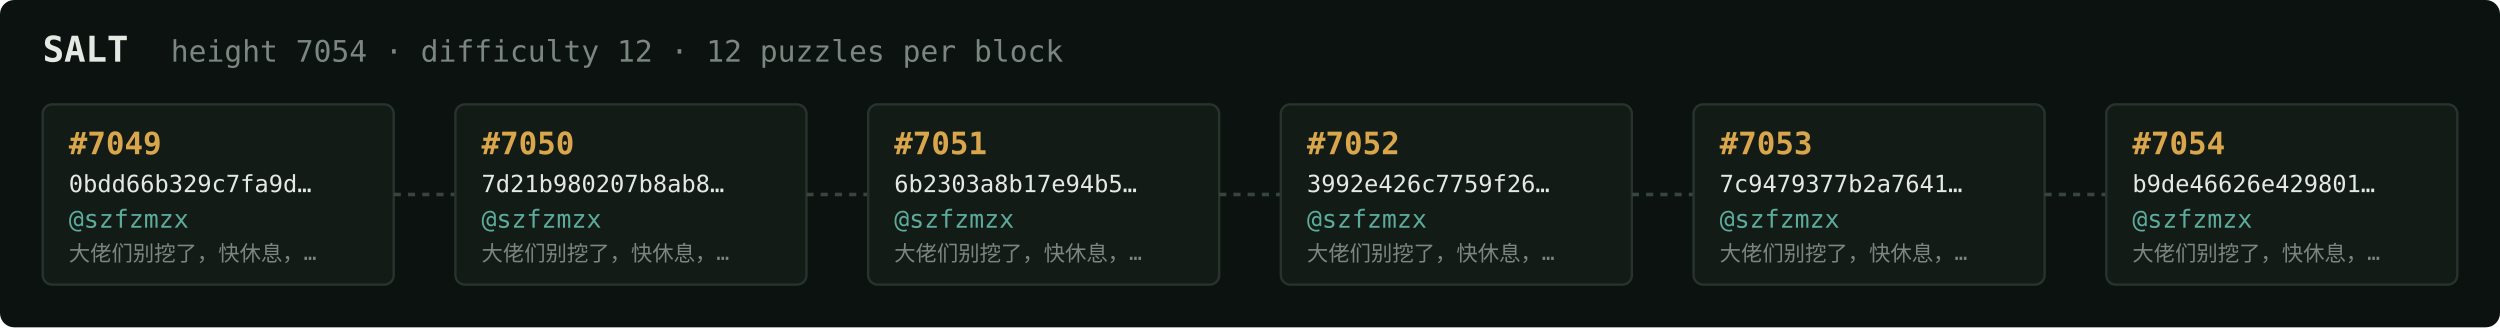
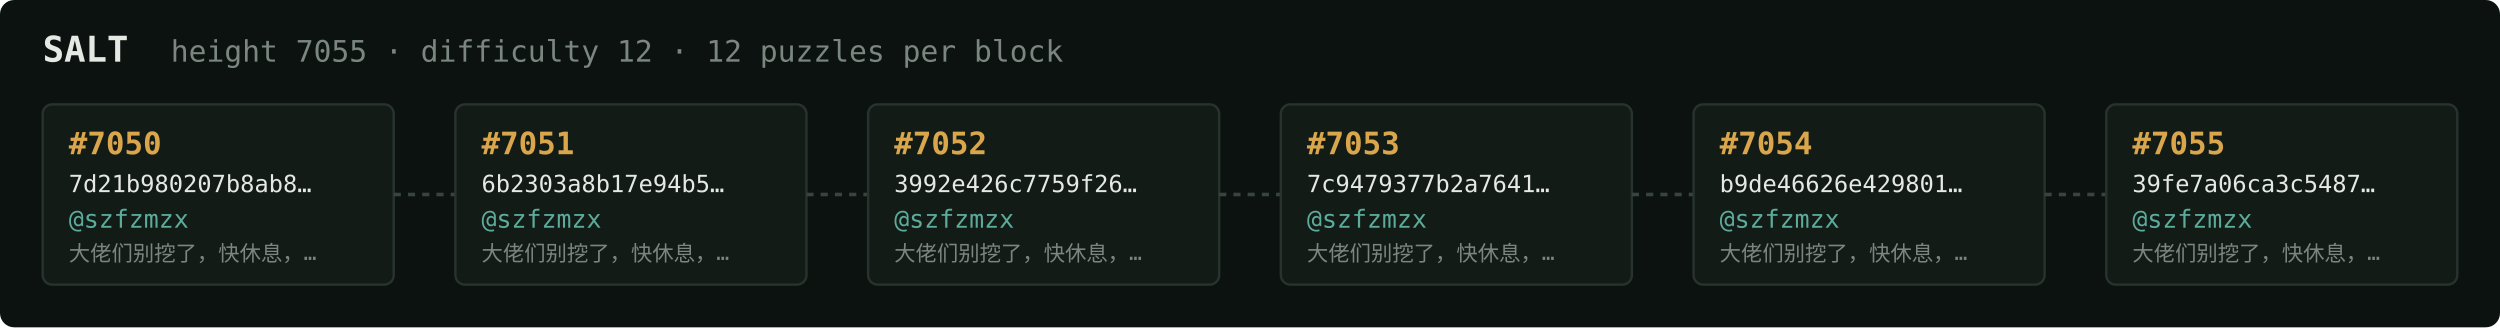
<svg xmlns="http://www.w3.org/2000/svg" width="1054" height="138" viewBox="0 0 1054 138" font-family="ui-monospace,SFMono-Regular,Menlo,monospace">
  <rect fill="#0c1210" width="1054" height="138" rx="6" />
  <text x="18" y="26" fill="#e5e9e3" font-size="15" font-weight="700">SALT</text>
-   <text x="72" y="26" fill="#7a867f" font-size="12.5">height 7054 · difficulty 12 · 12 puzzles per block</text>
+   <text x="72" y="26" fill="#7a867f" font-size="12.5">height 7055 · difficulty 12 · 12 puzzles per block</text>
  <rect x="18" y="44" width="148" height="76" rx="4" fill="#131b17" stroke="#28332e" stroke-width="1" />
-   <text x="29" y="65" fill="#d9a64c" font-size="13" font-weight="700">#7049</text>
-   <text x="29" y="81" fill="#e5e9e3" font-size="10">0bdd66b329c7fa9d…</text>
+   <text x="29" y="65" fill="#d9a64c" font-size="13" font-weight="700">#7050</text>
+   <text x="29" y="81" fill="#e5e9e3" font-size="10">7d21b980207b8ab8…</text>
  <text x="29" y="96" fill="#5cab9b" font-size="10.5">@szfzmzx</text>
  <text x="29" y="110" fill="#7a867f" font-size="9">大佬们别挖了，快休息，…</text>
  <line x1="166" y1="82.0" x2="192" y2="82.0" stroke="#38443e" stroke-width="1.5" stroke-dasharray="3 3" />
  <rect x="192" y="44" width="148" height="76" rx="4" fill="#131b17" stroke="#28332e" stroke-width="1" />
-   <text x="203" y="65" fill="#d9a64c" font-size="13" font-weight="700">#7050</text>
-   <text x="203" y="81" fill="#e5e9e3" font-size="10">7d21b980207b8ab8…</text>
+   <text x="203" y="65" fill="#d9a64c" font-size="13" font-weight="700">#7051</text>
+   <text x="203" y="81" fill="#e5e9e3" font-size="10">6b2303a8b17e94b5…</text>
  <text x="203" y="96" fill="#5cab9b" font-size="10.5">@szfzmzx</text>
  <text x="203" y="110" fill="#7a867f" font-size="9">大佬们别挖了，快休息，…</text>
  <line x1="340" y1="82.0" x2="366" y2="82.0" stroke="#38443e" stroke-width="1.5" stroke-dasharray="3 3" />
  <rect x="366" y="44" width="148" height="76" rx="4" fill="#131b17" stroke="#28332e" stroke-width="1" />
-   <text x="377" y="65" fill="#d9a64c" font-size="13" font-weight="700">#7051</text>
-   <text x="377" y="81" fill="#e5e9e3" font-size="10">6b2303a8b17e94b5…</text>
+   <text x="377" y="65" fill="#d9a64c" font-size="13" font-weight="700">#7052</text>
+   <text x="377" y="81" fill="#e5e9e3" font-size="10">3992e426c7759f26…</text>
  <text x="377" y="96" fill="#5cab9b" font-size="10.5">@szfzmzx</text>
  <text x="377" y="110" fill="#7a867f" font-size="9">大佬们别挖了，快休息，…</text>
  <line x1="514" y1="82.0" x2="540" y2="82.0" stroke="#38443e" stroke-width="1.5" stroke-dasharray="3 3" />
  <rect x="540" y="44" width="148" height="76" rx="4" fill="#131b17" stroke="#28332e" stroke-width="1" />
-   <text x="551" y="65" fill="#d9a64c" font-size="13" font-weight="700">#7052</text>
-   <text x="551" y="81" fill="#e5e9e3" font-size="10">3992e426c7759f26…</text>
+   <text x="551" y="65" fill="#d9a64c" font-size="13" font-weight="700">#7053</text>
+   <text x="551" y="81" fill="#e5e9e3" font-size="10">7c9479377b2a7641…</text>
  <text x="551" y="96" fill="#5cab9b" font-size="10.5">@szfzmzx</text>
  <text x="551" y="110" fill="#7a867f" font-size="9">大佬们别挖了，快休息，…</text>
  <line x1="688" y1="82.0" x2="714" y2="82.0" stroke="#38443e" stroke-width="1.5" stroke-dasharray="3 3" />
  <rect x="714" y="44" width="148" height="76" rx="4" fill="#131b17" stroke="#28332e" stroke-width="1" />
-   <text x="725" y="65" fill="#d9a64c" font-size="13" font-weight="700">#7053</text>
-   <text x="725" y="81" fill="#e5e9e3" font-size="10">7c9479377b2a7641…</text>
+   <text x="725" y="65" fill="#d9a64c" font-size="13" font-weight="700">#7054</text>
+   <text x="725" y="81" fill="#e5e9e3" font-size="10">b9de46626e429801…</text>
  <text x="725" y="96" fill="#5cab9b" font-size="10.5">@szfzmzx</text>
  <text x="725" y="110" fill="#7a867f" font-size="9">大佬们别挖了，快休息，…</text>
  <line x1="862" y1="82.0" x2="888" y2="82.0" stroke="#38443e" stroke-width="1.5" stroke-dasharray="3 3" />
  <rect x="888" y="44" width="148" height="76" rx="4" fill="#131b17" stroke="#28332e" stroke-width="1" />
-   <text x="899" y="65" fill="#d9a64c" font-size="13" font-weight="700">#7054</text>
-   <text x="899" y="81" fill="#e5e9e3" font-size="10">b9de46626e429801…</text>
+   <text x="899" y="65" fill="#d9a64c" font-size="13" font-weight="700">#7055</text>
+   <text x="899" y="81" fill="#e5e9e3" font-size="10">39fe7a06ca3c5487…</text>
  <text x="899" y="96" fill="#5cab9b" font-size="10.5">@szfzmzx</text>
  <text x="899" y="110" fill="#7a867f" font-size="9">大佬们别挖了，快休息，…</text>
</svg>
